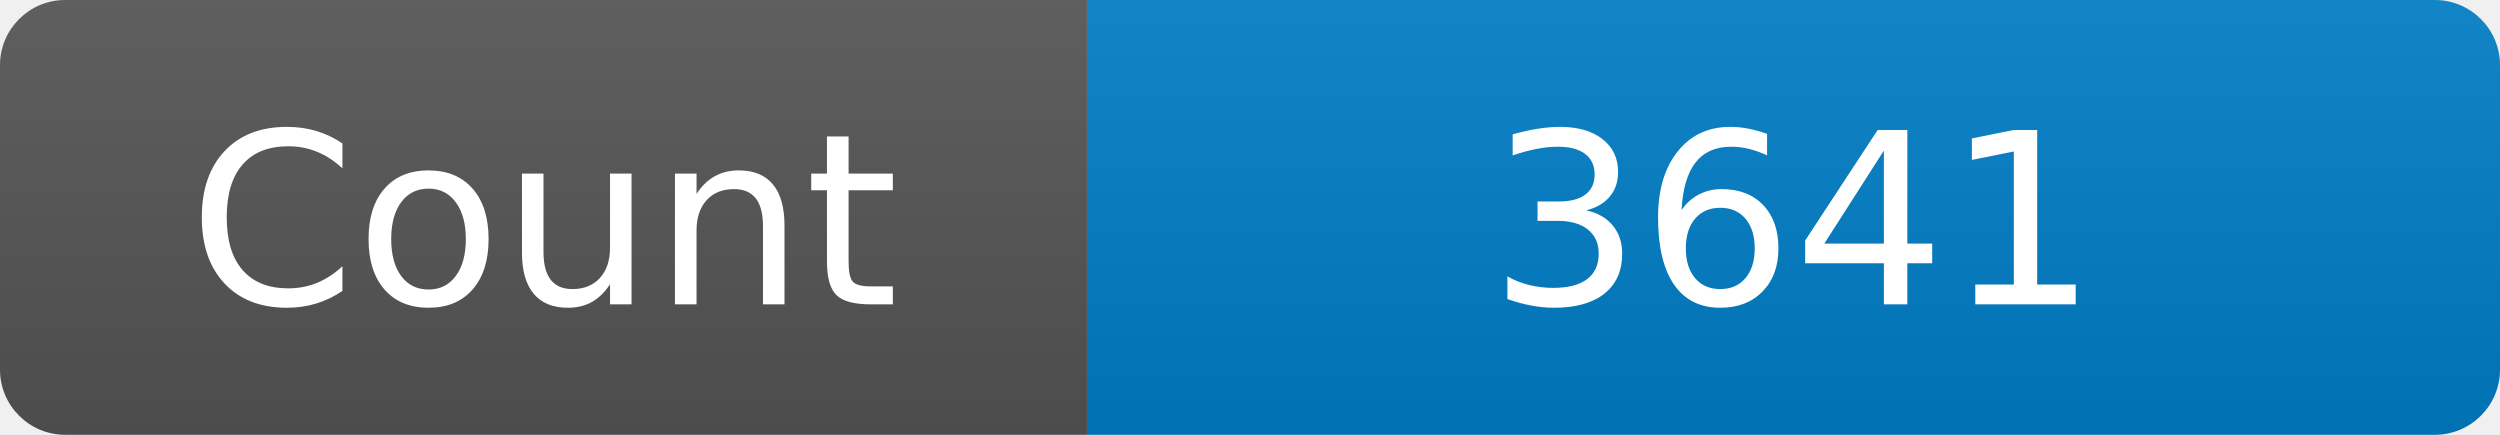
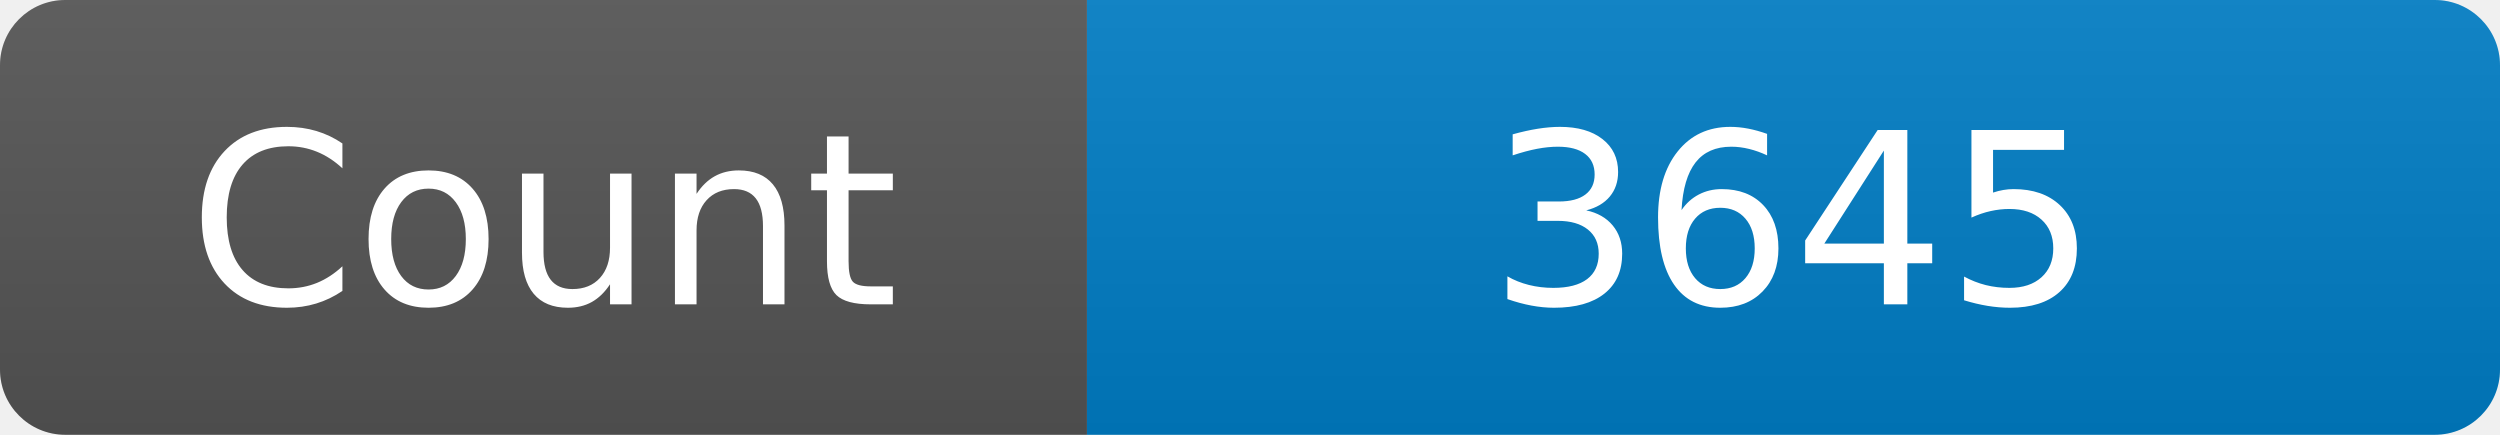
<svg xmlns="http://www.w3.org/2000/svg" width="115" height="20" role="img" aria-label="Maintained?: yes">
  <linearGradient id="s" x2="0" y2="100%">
    <stop offset="0" stop-color="#bbb" stop-opacity=".1" />
    <stop offset="1" stop-opacity=".1" />
  </linearGradient>
  <clipPath id="r">
    <rect width="115" height="20" rx="3" fill="#fff" />
  </clipPath>
  <g clip-path="url(#r)">
    <rect width="50" height="20" fill="#555" />
    <rect x="50" width="160" height="20" fill="#007ec6" />
    <rect width="115" height="20" fill="url(#s)" />
  </g>
  <g fill="#fff" text-anchor="middle" font-family="Verdana,Geneva,DejaVu Sans,sans-serif" font-size="110">
    <text x="250" y="140" transform="scale(.1)" fill="#fff">Count</text>
-     <text x="825" y="140" transform="scale(.1)" fill="#fff">3641</text>
+     <text x="825" y="140" transform="scale(.1)" fill="#fff">3645</text>
  </g>
</svg>
